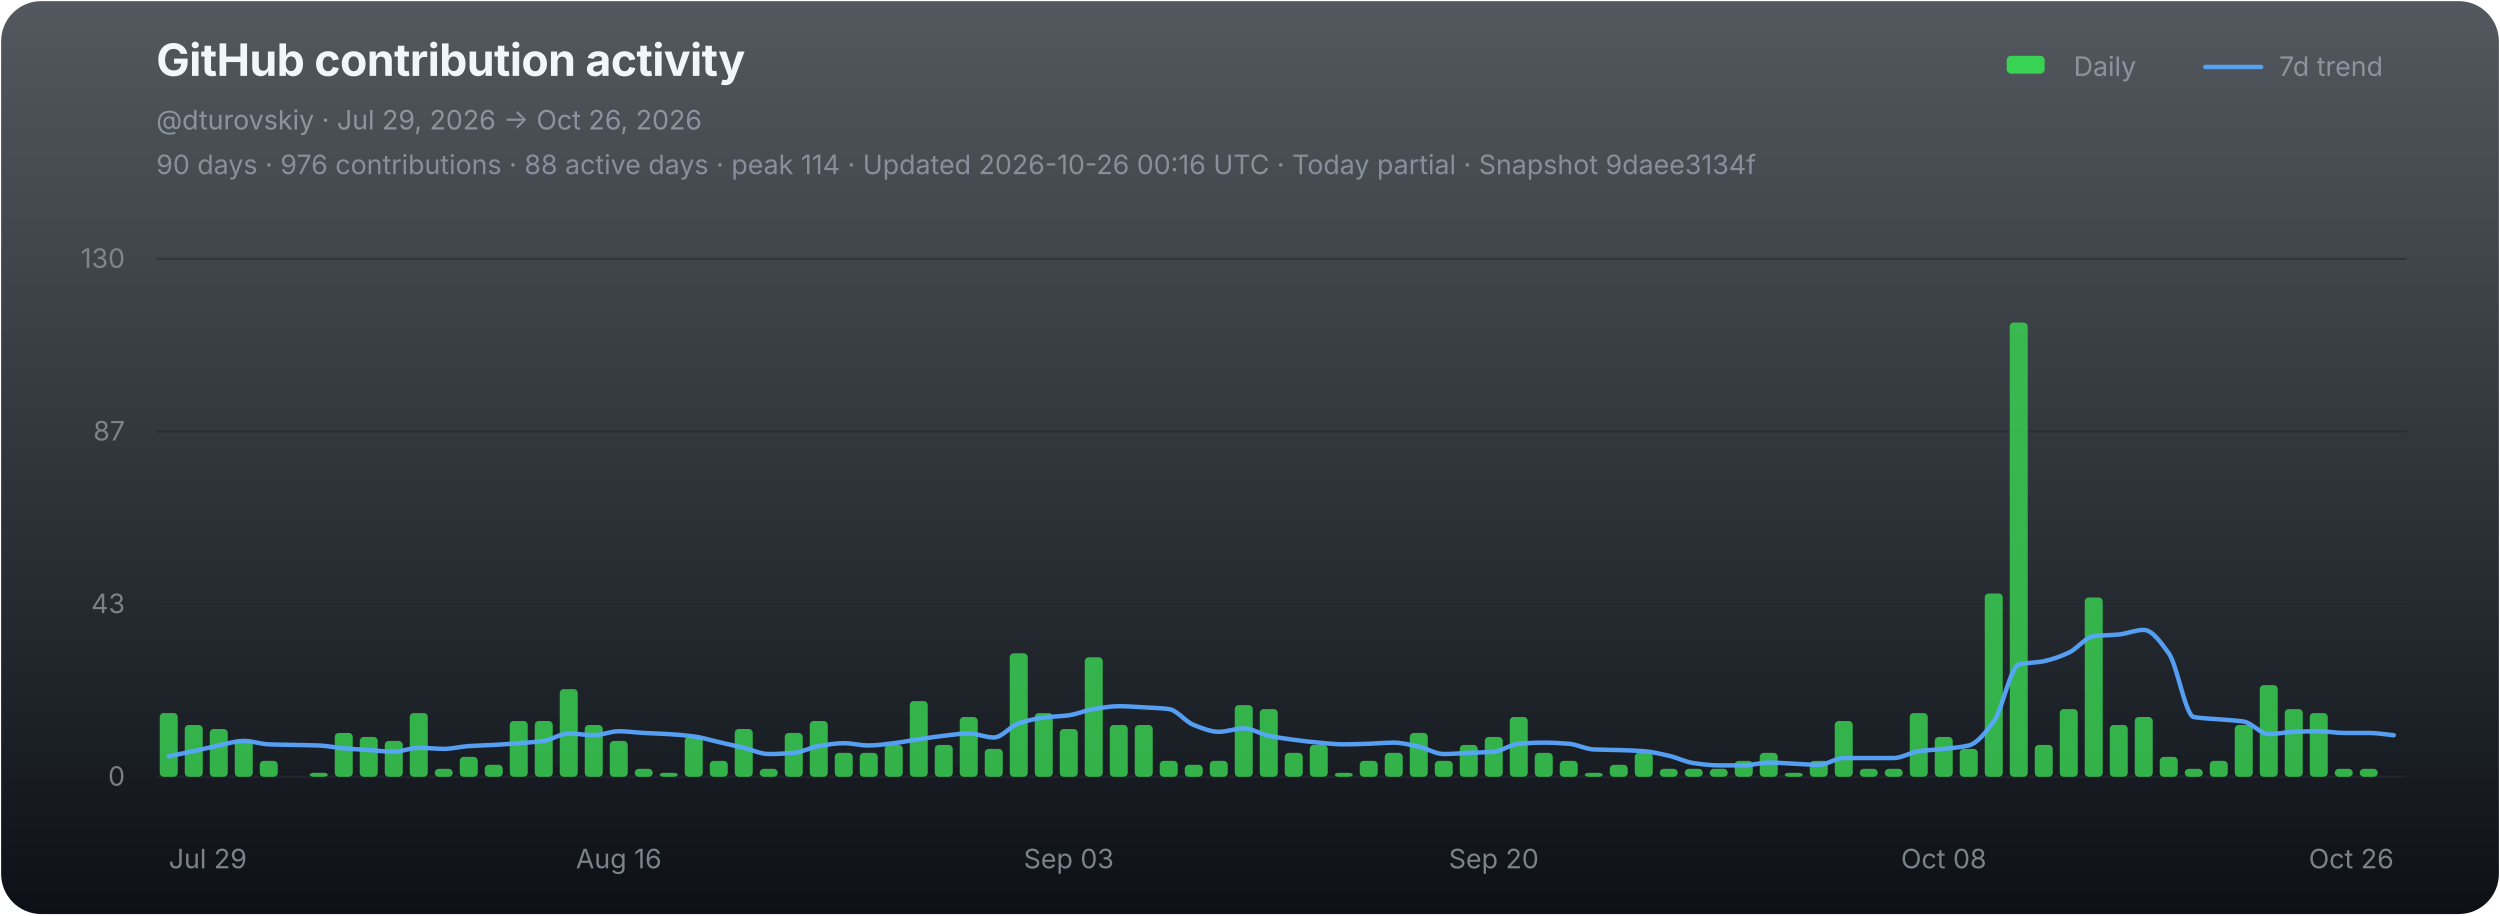
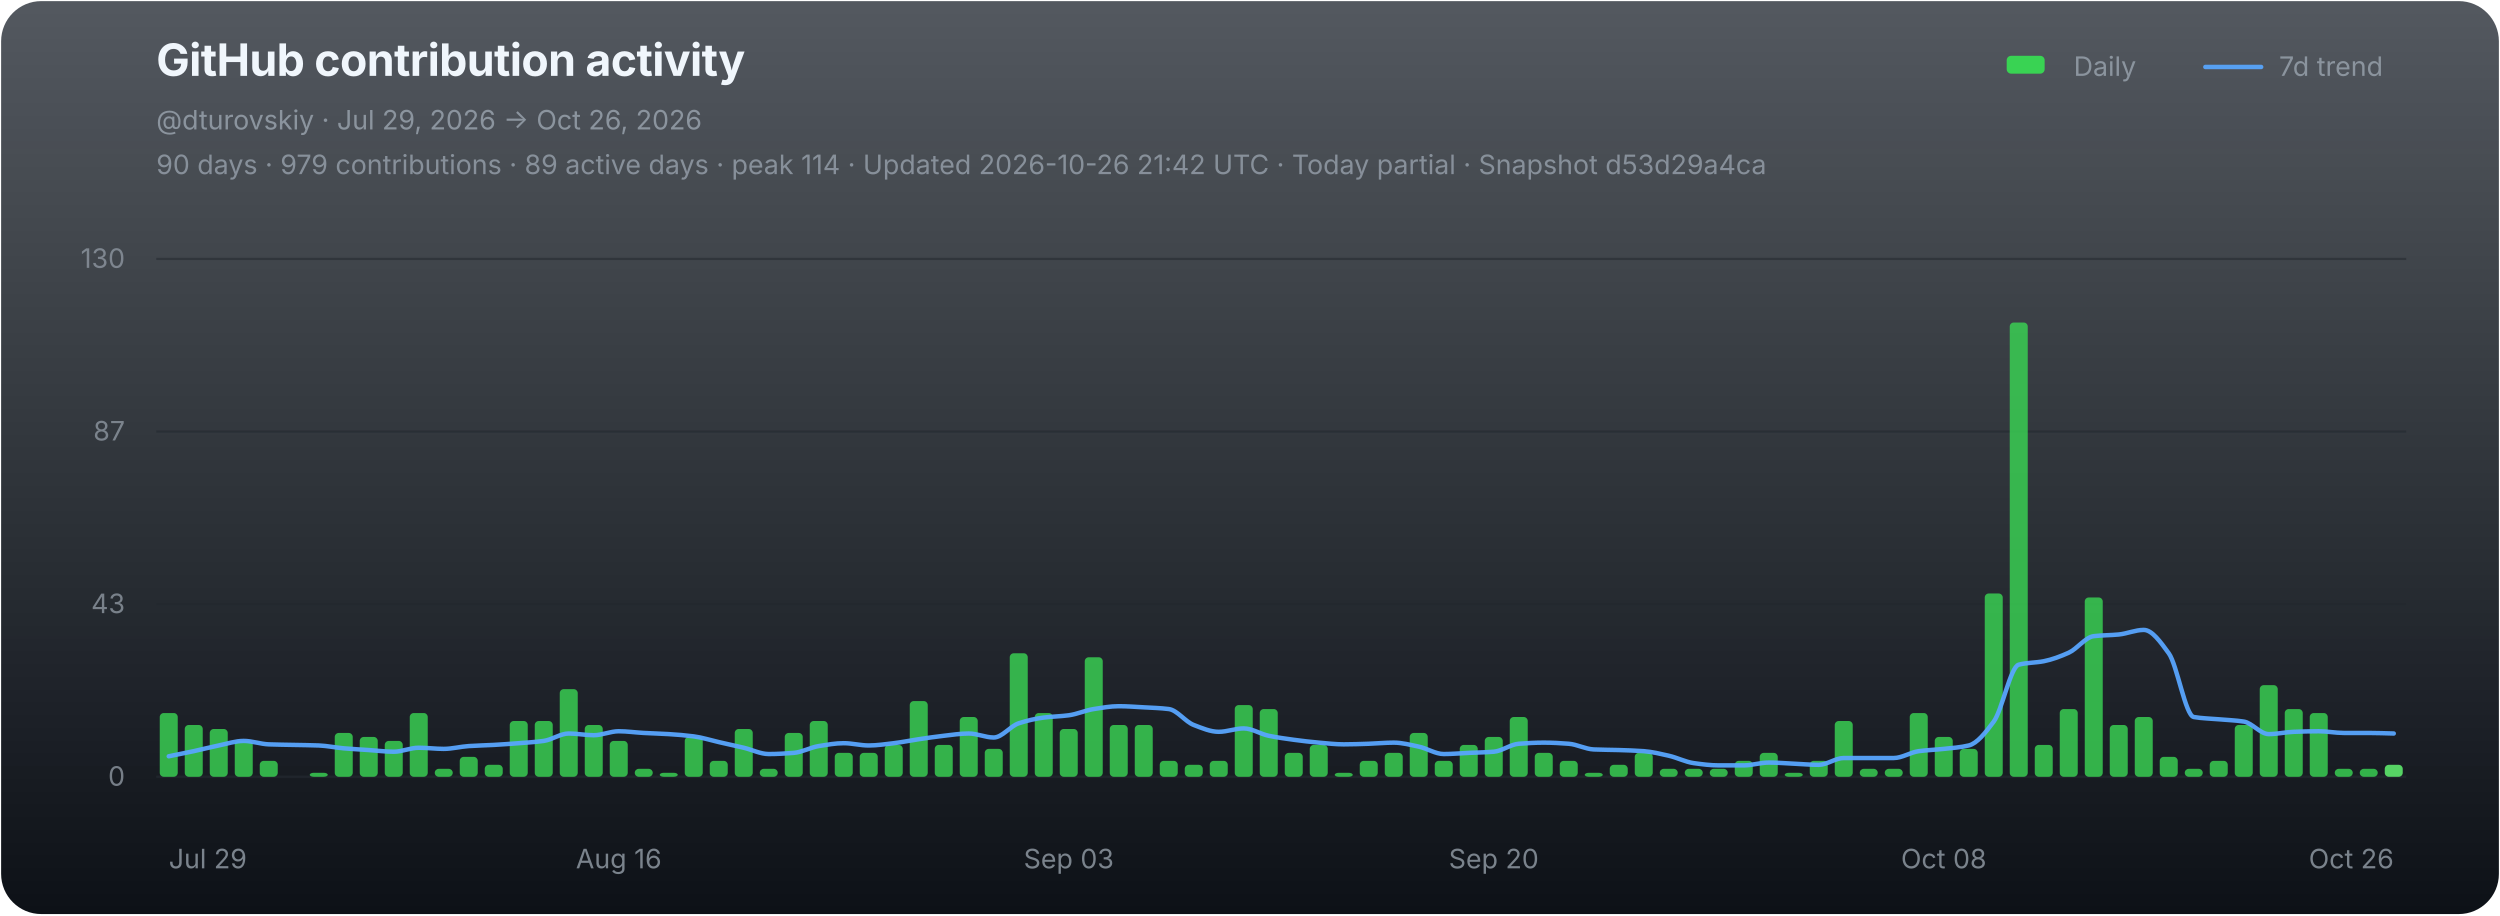
<svg xmlns="http://www.w3.org/2000/svg" width="1120" height="410" viewBox="0 0 1120 410" role="img" aria-labelledby="chart-title chart-desc">
  <defs>
    <linearGradient id="chart-bg" x1="0" y1="0" x2="0" y2="1">
      <stop offset="0" stop-color="#111821" stop-opacity="0.72" />
      <stop offset="1" stop-color="#0d1117" stop-opacity="1" />
    </linearGradient>
  </defs>
  <rect x="0.5" y="0.5" width="1119" height="409" rx="18" fill="url(#chart-bg)" stroke="none" />
  <g font-family="-apple-system,BlinkMacSystemFont,'Segoe UI',sans-serif">
    <text x="70" y="34" fill="#f0f6fc" font-size="20" font-weight="700" letter-spacing="-0.25">GitHub contribution activity</text>
    <text x="70" y="58" fill="#8b949e" font-size="12">@dturovskiy · Jul 29, 2026 → Oct 26, 2026</text>
-     <text x="70" y="78" fill="#8b949e" font-size="12" opacity="0.94">90 days · 976 contributions · 88 active days · peak 114 · Updated 2026-10-26 00:16 UTC · Today partial · Snapshot 9daee3134f</text>
+     <text x="70" y="78" fill="#8b949e" font-size="12" opacity="0.94">90 days · 979 contributions · 89 active days · peak 114 · Updated 2026-10-26 21:42 UTC · Today partial · Snapshot d53d29a4ca</text>
    <g transform="translate(896,30)" font-size="12" fill="#8b949e">
      <rect x="3" y="-5" width="17" height="8" rx="2" fill="#39d353" />
      <text x="33" y="4">Daily</text>
      <line x1="92" y1="0" x2="117" y2="0" stroke="#58a6ff" stroke-width="2" stroke-linecap="round" opacity="0.92" />
      <text x="125" y="4">7d trend</text>
    </g>
    <line x1="70" y1="116.00" x2="1078" y2="116.00" stroke="#21262d" stroke-width="1" opacity="0.52" />
    <text x="56" y="120.00" fill="#8b949e" font-size="12" text-anchor="end" opacity="0.82">130</text>
    <line x1="70" y1="193.33" x2="1078" y2="193.33" stroke="#21262d" stroke-width="1" opacity="0.52" />
    <text x="56" y="197.33" fill="#8b949e" font-size="12" text-anchor="end" opacity="0.82">87</text>
    <line x1="70" y1="270.67" x2="1078" y2="270.67" stroke="#21262d" stroke-width="1" opacity="0.52" />
    <text x="56" y="274.67" fill="#8b949e" font-size="12" text-anchor="end" opacity="0.82">43</text>
    <line x1="70" y1="348.00" x2="1078" y2="348.00" stroke="#21262d" stroke-width="1" opacity="0.9" />
    <text x="56" y="352.00" fill="#8b949e" font-size="12" text-anchor="end" opacity="0.82">0</text>
    <g data-chart-series="daily-bars">
      <rect data-series="daily" x="71.57" y="319.44" width="8.06" height="28.56" rx="1.8" fill="#39d353" opacity="0.82" />
      <rect data-series="daily" x="82.77" y="324.79" width="8.06" height="23.21" rx="1.8" fill="#39d353" opacity="0.82" />
      <rect data-series="daily" x="93.97" y="326.58" width="8.06" height="21.42" rx="1.8" fill="#39d353" opacity="0.82" />
      <rect data-series="daily" x="105.17" y="331.93" width="8.06" height="16.07" rx="1.8" fill="#39d353" opacity="0.82" />
      <rect data-series="daily" x="116.37" y="340.86" width="8.06" height="7.14" rx="1.8" fill="#39d353" opacity="0.82" />
      <rect data-series="daily" x="138.77" y="346.21" width="8.06" height="1.79" rx="1.8" fill="#39d353" opacity="0.82" />
      <rect data-series="daily" x="149.97" y="328.36" width="8.06" height="19.64" rx="1.8" fill="#39d353" opacity="0.82" />
      <rect data-series="daily" x="161.17" y="330.15" width="8.06" height="17.85" rx="1.8" fill="#39d353" opacity="0.82" />
      <rect data-series="daily" x="172.37" y="331.93" width="8.06" height="16.07" rx="1.8" fill="#39d353" opacity="0.82" />
      <rect data-series="daily" x="183.57" y="319.44" width="8.06" height="28.56" rx="1.8" fill="#39d353" opacity="0.82" />
      <rect data-series="daily" x="194.77" y="344.43" width="8.06" height="3.57" rx="1.8" fill="#39d353" opacity="0.82" />
      <rect data-series="daily" x="205.97" y="339.07" width="8.06" height="8.93" rx="1.8" fill="#39d353" opacity="0.82" />
      <rect data-series="daily" x="217.17" y="342.64" width="8.06" height="5.36" rx="1.8" fill="#39d353" opacity="0.82" />
      <rect data-series="daily" x="228.37" y="323.01" width="8.06" height="24.99" rx="1.8" fill="#39d353" opacity="0.82" />
      <rect data-series="daily" x="239.57" y="323.01" width="8.06" height="24.99" rx="1.8" fill="#39d353" opacity="0.82" />
      <rect data-series="daily" x="250.77" y="308.73" width="8.06" height="39.27" rx="1.8" fill="#39d353" opacity="0.82" />
      <rect data-series="daily" x="261.97" y="324.79" width="8.06" height="23.21" rx="1.8" fill="#39d353" opacity="0.82" />
      <rect data-series="daily" x="273.17" y="331.93" width="8.06" height="16.07" rx="1.8" fill="#39d353" opacity="0.82" />
      <rect data-series="daily" x="284.37" y="344.43" width="8.06" height="3.57" rx="1.8" fill="#39d353" opacity="0.82" />
      <rect data-series="daily" x="295.57" y="346.21" width="8.06" height="1.79" rx="1.8" fill="#39d353" opacity="0.82" />
      <rect data-series="daily" x="306.77" y="330.15" width="8.06" height="17.85" rx="1.8" fill="#39d353" opacity="0.82" />
      <rect data-series="daily" x="317.97" y="340.86" width="8.06" height="7.14" rx="1.8" fill="#39d353" opacity="0.82" />
      <rect data-series="daily" x="329.17" y="326.58" width="8.06" height="21.42" rx="1.8" fill="#39d353" opacity="0.82" />
      <rect data-series="daily" x="340.37" y="344.43" width="8.06" height="3.57" rx="1.8" fill="#39d353" opacity="0.82" />
      <rect data-series="daily" x="351.57" y="328.36" width="8.06" height="19.64" rx="1.8" fill="#39d353" opacity="0.82" />
      <rect data-series="daily" x="362.77" y="323.01" width="8.06" height="24.99" rx="1.8" fill="#39d353" opacity="0.82" />
      <rect data-series="daily" x="373.97" y="337.29" width="8.06" height="10.71" rx="1.8" fill="#39d353" opacity="0.82" />
      <rect data-series="daily" x="385.17" y="337.29" width="8.06" height="10.71" rx="1.8" fill="#39d353" opacity="0.82" />
      <rect data-series="daily" x="396.37" y="333.72" width="8.06" height="14.28" rx="1.8" fill="#39d353" opacity="0.82" />
      <rect data-series="daily" x="407.57" y="314.08" width="8.06" height="33.92" rx="1.8" fill="#39d353" opacity="0.82" />
      <rect data-series="daily" x="418.77" y="333.72" width="8.06" height="14.28" rx="1.8" fill="#39d353" opacity="0.82" />
      <rect data-series="daily" x="429.97" y="321.22" width="8.06" height="26.78" rx="1.8" fill="#39d353" opacity="0.82" />
      <rect data-series="daily" x="441.17" y="335.5" width="8.06" height="12.5" rx="1.8" fill="#39d353" opacity="0.82" />
      <rect data-series="daily" x="452.37" y="292.66" width="8.06" height="55.34" rx="1.8" fill="#39d353" opacity="0.82" />
      <rect data-series="daily" x="463.57" y="319.44" width="8.06" height="28.56" rx="1.8" fill="#39d353" opacity="0.82" />
      <rect data-series="daily" x="474.77" y="326.58" width="8.06" height="21.42" rx="1.8" fill="#39d353" opacity="0.82" />
      <rect data-series="daily" x="485.97" y="294.45" width="8.06" height="53.55" rx="1.8" fill="#39d353" opacity="0.82" />
      <rect data-series="daily" x="497.17" y="324.79" width="8.06" height="23.21" rx="1.8" fill="#39d353" opacity="0.82" />
      <rect data-series="daily" x="508.37" y="324.79" width="8.06" height="23.21" rx="1.8" fill="#39d353" opacity="0.82" />
      <rect data-series="daily" x="519.57" y="340.86" width="8.06" height="7.14" rx="1.8" fill="#39d353" opacity="0.82" />
      <rect data-series="daily" x="530.77" y="342.64" width="8.06" height="5.36" rx="1.8" fill="#39d353" opacity="0.82" />
      <rect data-series="daily" x="541.97" y="340.86" width="8.06" height="7.14" rx="1.8" fill="#39d353" opacity="0.82" />
      <rect data-series="daily" x="553.17" y="315.87" width="8.06" height="32.13" rx="1.8" fill="#39d353" opacity="0.82" />
      <rect data-series="daily" x="564.37" y="317.65" width="8.06" height="30.35" rx="1.8" fill="#39d353" opacity="0.82" />
      <rect data-series="daily" x="575.57" y="337.29" width="8.06" height="10.71" rx="1.8" fill="#39d353" opacity="0.82" />
      <rect data-series="daily" x="586.77" y="333.72" width="8.06" height="14.28" rx="1.8" fill="#39d353" opacity="0.82" />
      <rect data-series="daily" x="597.97" y="346.21" width="8.06" height="1.79" rx="1.8" fill="#39d353" opacity="0.82" />
      <rect data-series="daily" x="609.17" y="340.86" width="8.06" height="7.14" rx="1.8" fill="#39d353" opacity="0.82" />
      <rect data-series="daily" x="620.37" y="337.29" width="8.06" height="10.71" rx="1.8" fill="#39d353" opacity="0.82" />
      <rect data-series="daily" x="631.57" y="328.36" width="8.06" height="19.64" rx="1.8" fill="#39d353" opacity="0.82" />
      <rect data-series="daily" x="642.77" y="340.86" width="8.06" height="7.14" rx="1.8" fill="#39d353" opacity="0.82" />
      <rect data-series="daily" x="653.97" y="333.72" width="8.06" height="14.28" rx="1.8" fill="#39d353" opacity="0.82" />
      <rect data-series="daily" x="665.17" y="330.15" width="8.06" height="17.85" rx="1.8" fill="#39d353" opacity="0.82" />
      <rect data-series="daily" x="676.37" y="321.22" width="8.06" height="26.78" rx="1.8" fill="#39d353" opacity="0.82" />
      <rect data-series="daily" x="687.57" y="337.29" width="8.06" height="10.71" rx="1.8" fill="#39d353" opacity="0.82" />
      <rect data-series="daily" x="698.77" y="340.86" width="8.06" height="7.14" rx="1.8" fill="#39d353" opacity="0.82" />
      <rect data-series="daily" x="709.97" y="346.21" width="8.06" height="1.79" rx="1.8" fill="#39d353" opacity="0.82" />
      <rect data-series="daily" x="721.17" y="342.64" width="8.06" height="5.36" rx="1.8" fill="#39d353" opacity="0.82" />
      <rect data-series="daily" x="732.37" y="337.29" width="8.06" height="10.71" rx="1.8" fill="#39d353" opacity="0.82" />
      <rect data-series="daily" x="743.57" y="344.43" width="8.06" height="3.57" rx="1.8" fill="#39d353" opacity="0.82" />
      <rect data-series="daily" x="754.77" y="344.43" width="8.06" height="3.57" rx="1.8" fill="#39d353" opacity="0.82" />
      <rect data-series="daily" x="765.97" y="344.43" width="8.06" height="3.57" rx="1.8" fill="#39d353" opacity="0.82" />
      <rect data-series="daily" x="777.17" y="340.86" width="8.06" height="7.14" rx="1.8" fill="#39d353" opacity="0.82" />
      <rect data-series="daily" x="788.37" y="337.29" width="8.06" height="10.71" rx="1.8" fill="#39d353" opacity="0.82" />
      <rect data-series="daily" x="799.57" y="346.21" width="8.06" height="1.79" rx="1.8" fill="#39d353" opacity="0.82" />
      <rect data-series="daily" x="810.77" y="340.86" width="8.06" height="7.14" rx="1.8" fill="#39d353" opacity="0.82" />
      <rect data-series="daily" x="821.97" y="323.01" width="8.06" height="24.99" rx="1.8" fill="#39d353" opacity="0.82" />
      <rect data-series="daily" x="833.17" y="344.43" width="8.06" height="3.57" rx="1.8" fill="#39d353" opacity="0.82" />
      <rect data-series="daily" x="844.37" y="344.43" width="8.06" height="3.57" rx="1.8" fill="#39d353" opacity="0.82" />
      <rect data-series="daily" x="855.57" y="319.44" width="8.06" height="28.56" rx="1.8" fill="#39d353" opacity="0.82" />
      <rect data-series="daily" x="866.77" y="330.15" width="8.06" height="17.85" rx="1.8" fill="#39d353" opacity="0.82" />
      <rect data-series="daily" x="877.97" y="335.5" width="8.06" height="12.5" rx="1.8" fill="#39d353" opacity="0.82" />
      <rect data-series="daily" x="889.17" y="265.88" width="8.06" height="82.12" rx="1.8" fill="#39d353" opacity="0.82" />
      <rect data-series="daily" x="900.37" y="144.49" width="8.06" height="203.51" rx="1.8" fill="#39d353" opacity="0.82" />
      <rect data-series="daily" x="911.57" y="333.72" width="8.06" height="14.28" rx="1.8" fill="#39d353" opacity="0.82" />
      <rect data-series="daily" x="922.77" y="317.65" width="8.06" height="30.35" rx="1.8" fill="#39d353" opacity="0.82" />
      <rect data-series="daily" x="933.97" y="267.67" width="8.06" height="80.33" rx="1.8" fill="#39d353" opacity="0.82" />
      <rect data-series="daily" x="945.17" y="324.79" width="8.06" height="23.21" rx="1.8" fill="#39d353" opacity="0.82" />
      <rect data-series="daily" x="956.37" y="321.22" width="8.06" height="26.78" rx="1.8" fill="#39d353" opacity="0.82" />
      <rect data-series="daily" x="967.57" y="339.07" width="8.06" height="8.93" rx="1.8" fill="#39d353" opacity="0.82" />
      <rect data-series="daily" x="978.77" y="344.43" width="8.06" height="3.57" rx="1.8" fill="#39d353" opacity="0.82" />
      <rect data-series="daily" x="989.97" y="340.86" width="8.06" height="7.14" rx="1.8" fill="#39d353" opacity="0.82" />
      <rect data-series="daily" x="1001.17" y="324.79" width="8.06" height="23.21" rx="1.8" fill="#39d353" opacity="0.82" />
      <rect data-series="daily" x="1012.37" y="306.94" width="8.06" height="41.06" rx="1.8" fill="#39d353" opacity="0.82" />
      <rect data-series="daily" x="1023.57" y="317.65" width="8.06" height="30.35" rx="1.8" fill="#39d353" opacity="0.82" />
      <rect data-series="daily" x="1034.77" y="319.44" width="8.06" height="28.56" rx="1.8" fill="#39d353" opacity="0.82" />
      <rect data-series="daily" x="1045.97" y="344.43" width="8.06" height="3.57" rx="1.8" fill="#39d353" opacity="0.82" />
      <rect data-series="daily" x="1057.17" y="344.43" width="8.06" height="3.57" rx="1.8" fill="#39d353" opacity="0.82" />
+       <rect data-series="daily" x="1068.37" y="342.64" width="8.06" height="5.36" rx="1.8" fill="#56d364" opacity="1" />
    </g>
-     <path data-series="trend" d="M 75.60 338.82 C 79.33 338.06, 83.07 337.33, 86.80 336.52 C 90.53 335.71, 94.27 334.72, 98.00 333.97 C 101.73 333.21, 105.47 331.93, 109.20 331.93 C 112.93 331.93, 116.67 333.33, 120.40 333.47 C 124.13 333.61, 127.87 333.64, 131.60 333.72 C 135.33 333.80, 139.07 333.83, 142.80 333.97 C 146.53 334.11, 150.27 334.93, 154.00 335.25 C 157.73 335.57, 161.47 335.77, 165.20 336.02 C 168.93 336.27, 172.67 336.77, 176.40 336.77 C 180.13 336.77, 183.87 334.99, 187.60 334.99 C 191.33 334.99, 195.07 335.50, 198.80 335.50 C 202.53 335.50, 206.27 334.48, 210.00 334.24 C 213.73 333.99, 217.47 333.92, 221.20 333.72 C 224.93 333.51, 228.67 333.24, 232.40 332.95 C 236.13 332.66, 239.87 332.45, 243.60 331.93 C 247.33 331.41, 251.07 328.61, 254.80 328.61 C 258.53 328.61, 262.27 329.38, 266.00 329.38 C 269.73 329.38, 273.47 327.60, 277.20 327.60 C 280.93 327.60, 284.67 328.16, 288.40 328.36 C 292.13 328.57, 295.87 328.65, 299.60 328.88 C 303.33 329.11, 307.07 329.41, 310.80 329.90 C 314.53 330.38, 318.27 331.60, 322.00 332.45 C 325.73 333.30, 329.47 334.10, 333.20 334.99 C 336.93 335.88, 340.67 337.81, 344.40 337.81 C 348.13 337.81, 351.87 337.58, 355.60 337.29 C 359.33 336.99, 363.07 334.84, 366.80 334.24 C 370.53 333.63, 374.27 332.95, 378.00 332.95 C 381.73 332.95, 385.47 333.97, 389.20 333.97 C 392.93 333.97, 396.67 333.38, 400.40 332.95 C 404.13 332.52, 407.87 331.72, 411.60 331.17 C 415.33 330.62, 419.07 330.04, 422.80 329.63 C 426.53 329.22, 430.27 328.61, 434.00 328.61 C 437.73 328.61, 441.47 330.40, 445.20 330.40 C 448.93 330.40, 452.67 325.24, 456.40 324.03 C 460.13 322.81, 463.87 321.96, 467.60 321.47 C 471.33 320.99, 475.07 320.95, 478.80 320.45 C 482.53 319.96, 486.27 318.23, 490.00 317.65 C 493.73 317.07, 497.47 316.38, 501.20 316.38 C 504.93 316.38, 508.67 316.68, 512.40 316.88 C 516.13 317.09, 519.87 317.19, 523.60 317.65 C 527.33 318.11, 531.07 323.37, 534.80 324.79 C 538.53 326.22, 542.27 327.85, 546.00 327.85 C 549.73 327.85, 553.47 326.33, 557.20 326.33 C 560.93 326.33, 564.67 328.86, 568.40 329.63 C 572.13 330.40, 575.87 330.92, 579.60 331.42 C 583.33 331.91, 587.07 332.38, 590.80 332.70 C 594.53 333.02, 598.27 333.47, 602.00 333.47 C 605.73 333.47, 609.47 333.32, 613.20 333.20 C 616.93 333.08, 620.67 332.70, 624.40 332.70 C 628.13 332.70, 631.87 333.71, 635.60 334.49 C 639.33 335.26, 643.07 337.81, 646.80 337.81 C 650.53 337.81, 654.27 337.46, 658.00 337.29 C 661.73 337.12, 665.47 337.07, 669.20 336.77 C 672.93 336.47, 676.67 333.49, 680.40 333.20 C 684.13 332.91, 687.87 332.70, 691.60 332.70 C 695.33 332.70, 699.07 332.92, 702.80 333.20 C 706.53 333.48, 710.27 335.59, 714.00 335.75 C 717.73 335.92, 721.47 335.91, 725.20 336.02 C 728.93 336.14, 732.67 336.25, 736.40 336.52 C 740.13 336.79, 743.87 337.72, 747.60 338.56 C 751.33 339.40, 755.07 341.36, 758.80 341.88 C 762.53 342.40, 766.27 342.89, 770.00 342.89 C 773.73 342.89, 777.47 342.89, 781.20 342.89 C 784.93 342.89, 788.67 341.63, 792.40 341.63 C 796.13 341.63, 799.87 341.96, 803.60 342.13 C 807.33 342.30, 811.07 342.64, 814.80 342.64 C 818.53 342.64, 822.27 339.59, 826.00 339.59 C 829.73 339.59, 833.47 339.59, 837.20 339.59 C 840.93 339.59, 844.67 339.59, 848.40 339.59 C 852.13 339.59, 855.87 337.03, 859.60 336.52 C 863.33 336.01, 867.07 335.91, 870.80 335.50 C 874.53 335.10, 878.27 334.86, 882.00 333.97 C 885.73 333.07, 889.47 328.29, 893.20 323.26 C 896.93 318.23, 900.67 298.73, 904.40 297.77 C 908.13 296.80, 911.87 296.96, 915.60 296.23 C 919.33 295.50, 923.07 294.09, 926.80 292.41 C 930.53 290.73, 934.27 285.46, 938.00 285.00 C 941.73 284.55, 945.47 284.62, 949.20 284.25 C 952.93 283.89, 956.67 282.20, 960.40 282.20 C 964.13 282.20, 967.87 287.56, 971.60 292.66 C 975.33 297.76, 979.07 320.57, 982.80 321.22 C 986.53 321.88, 990.27 321.90, 994.00 322.24 C 997.73 322.58, 1001.47 322.68, 1005.20 323.26 C 1008.93 323.83, 1012.67 328.88, 1016.40 328.88 C 1020.13 328.88, 1023.87 327.98, 1027.60 327.85 C 1031.33 327.71, 1035.07 327.60, 1038.80 327.60 C 1042.53 327.60, 1046.27 328.36, 1050.00 328.36 C 1053.73 328.36, 1057.47 328.36, 1061.20 328.36 C 1064.93 328.36, 1068.67 329.04, 1072.40 329.38" fill="none" stroke="#58a6ff" stroke-width="2" stroke-linejoin="round" stroke-linecap="round" opacity="0.94" vector-effect="non-scaling-stroke" />
+     <path data-series="trend" d="M 75.60 338.82 C 79.33 338.06, 83.07 337.33, 86.80 336.52 C 90.53 335.71, 94.27 334.72, 98.00 333.97 C 101.73 333.21, 105.47 331.93, 109.20 331.93 C 112.93 331.93, 116.67 333.33, 120.40 333.47 C 124.13 333.61, 127.87 333.64, 131.60 333.72 C 135.33 333.80, 139.07 333.83, 142.80 333.97 C 146.53 334.11, 150.27 334.93, 154.00 335.25 C 157.73 335.57, 161.47 335.77, 165.20 336.02 C 168.93 336.27, 172.67 336.77, 176.40 336.77 C 180.13 336.77, 183.87 334.99, 187.60 334.99 C 191.33 334.99, 195.07 335.50, 198.80 335.50 C 202.53 335.50, 206.27 334.48, 210.00 334.24 C 213.73 333.99, 217.47 333.92, 221.20 333.72 C 224.93 333.51, 228.67 333.24, 232.40 332.95 C 236.13 332.66, 239.87 332.45, 243.60 331.93 C 247.33 331.41, 251.07 328.61, 254.80 328.61 C 258.53 328.61, 262.27 329.38, 266.00 329.38 C 269.73 329.38, 273.47 327.60, 277.20 327.60 C 280.93 327.60, 284.67 328.16, 288.40 328.36 C 292.13 328.57, 295.87 328.65, 299.60 328.88 C 303.33 329.11, 307.07 329.41, 310.80 329.90 C 314.53 330.38, 318.27 331.60, 322.00 332.45 C 325.73 333.30, 329.47 334.10, 333.20 334.99 C 336.93 335.88, 340.67 337.81, 344.40 337.81 C 348.13 337.81, 351.87 337.58, 355.60 337.29 C 359.33 336.99, 363.07 334.84, 366.80 334.24 C 370.53 333.63, 374.27 332.95, 378.00 332.95 C 381.73 332.95, 385.47 333.97, 389.20 333.97 C 392.93 333.97, 396.67 333.38, 400.40 332.95 C 404.13 332.52, 407.87 331.72, 411.60 331.17 C 415.33 330.62, 419.07 330.04, 422.80 329.63 C 426.53 329.22, 430.27 328.61, 434.00 328.61 C 437.73 328.61, 441.47 330.40, 445.20 330.40 C 448.93 330.40, 452.67 325.24, 456.40 324.03 C 460.13 322.81, 463.87 321.96, 467.60 321.47 C 471.33 320.99, 475.07 320.95, 478.80 320.45 C 482.53 319.96, 486.27 318.23, 490.00 317.65 C 493.73 317.07, 497.47 316.38, 501.20 316.38 C 504.93 316.38, 508.67 316.68, 512.40 316.88 C 516.13 317.09, 519.87 317.19, 523.60 317.65 C 527.33 318.11, 531.07 323.37, 534.80 324.79 C 538.53 326.22, 542.27 327.85, 546.00 327.85 C 549.73 327.85, 553.47 326.33, 557.20 326.33 C 560.93 326.33, 564.67 328.86, 568.40 329.63 C 572.13 330.40, 575.87 330.92, 579.60 331.42 C 583.33 331.91, 587.07 332.38, 590.80 332.70 C 594.53 333.02, 598.27 333.47, 602.00 333.47 C 605.73 333.47, 609.47 333.32, 613.20 333.20 C 616.93 333.08, 620.67 332.70, 624.40 332.70 C 628.13 332.70, 631.87 333.71, 635.60 334.49 C 639.33 335.26, 643.07 337.81, 646.80 337.81 C 650.53 337.81, 654.27 337.46, 658.00 337.29 C 661.73 337.12, 665.47 337.07, 669.20 336.77 C 672.93 336.47, 676.67 333.49, 680.40 333.20 C 684.13 332.91, 687.87 332.70, 691.60 332.70 C 695.33 332.70, 699.07 332.92, 702.80 333.20 C 706.53 333.48, 710.27 335.59, 714.00 335.75 C 717.73 335.92, 721.47 335.91, 725.20 336.02 C 728.93 336.14, 732.67 336.25, 736.40 336.52 C 740.13 336.79, 743.87 337.72, 747.60 338.56 C 751.33 339.40, 755.07 341.36, 758.80 341.88 C 762.53 342.40, 766.27 342.89, 770.00 342.89 C 773.73 342.89, 777.47 342.89, 781.20 342.89 C 784.93 342.89, 788.67 341.63, 792.40 341.63 C 796.13 341.63, 799.87 341.96, 803.60 342.13 C 807.33 342.30, 811.07 342.64, 814.80 342.64 C 818.53 342.64, 822.27 339.59, 826.00 339.59 C 829.73 339.59, 833.47 339.59, 837.20 339.59 C 840.93 339.59, 844.67 339.59, 848.40 339.59 C 852.13 339.59, 855.87 337.03, 859.60 336.52 C 863.33 336.01, 867.07 335.91, 870.80 335.50 C 874.53 335.10, 878.27 334.86, 882.00 333.97 C 885.73 333.07, 889.47 328.29, 893.20 323.26 C 896.93 318.23, 900.67 298.73, 904.40 297.77 C 908.13 296.80, 911.87 296.96, 915.60 296.23 C 919.33 295.50, 923.07 294.09, 926.80 292.41 C 930.53 290.73, 934.27 285.46, 938.00 285.00 C 941.73 284.55, 945.47 284.62, 949.20 284.25 C 952.93 283.89, 956.67 282.20, 960.40 282.20 C 964.13 282.20, 967.87 287.56, 971.60 292.66 C 975.33 297.76, 979.07 320.57, 982.80 321.22 C 986.53 321.88, 990.27 321.90, 994.00 322.24 C 997.73 322.58, 1001.47 322.68, 1005.20 323.26 C 1008.93 323.83, 1012.67 328.88, 1016.40 328.88 C 1020.13 328.88, 1023.87 327.98, 1027.60 327.85 C 1031.33 327.71, 1035.07 327.60, 1038.80 327.60 C 1042.53 327.60, 1046.27 328.36, 1050.00 328.36 C 1053.73 328.36, 1057.47 328.36, 1061.20 328.36 C 1064.93 328.36, 1068.67 328.53, 1072.40 328.61" fill="none" stroke="#58a6ff" stroke-width="2" stroke-linejoin="round" stroke-linecap="round" opacity="0.94" vector-effect="non-scaling-stroke" />
    <text x="75.60" y="389" fill="#8b949e" font-size="12" text-anchor="start" opacity="0.86">Jul 29</text>
    <text x="277.20" y="389" fill="#8b949e" font-size="12" text-anchor="middle" opacity="0.86">Aug 16</text>
    <text x="478.80" y="389" fill="#8b949e" font-size="12" text-anchor="middle" opacity="0.86">Sep 03</text>
    <text x="669.20" y="389" fill="#8b949e" font-size="12" text-anchor="middle" opacity="0.86">Sep 20</text>
    <text x="870.80" y="389" fill="#8b949e" font-size="12" text-anchor="middle" opacity="0.86">Oct 08</text>
    <text x="1072.40" y="389" fill="#8b949e" font-size="12" text-anchor="end" opacity="0.86">Oct 26</text>
  </g>
</svg>
